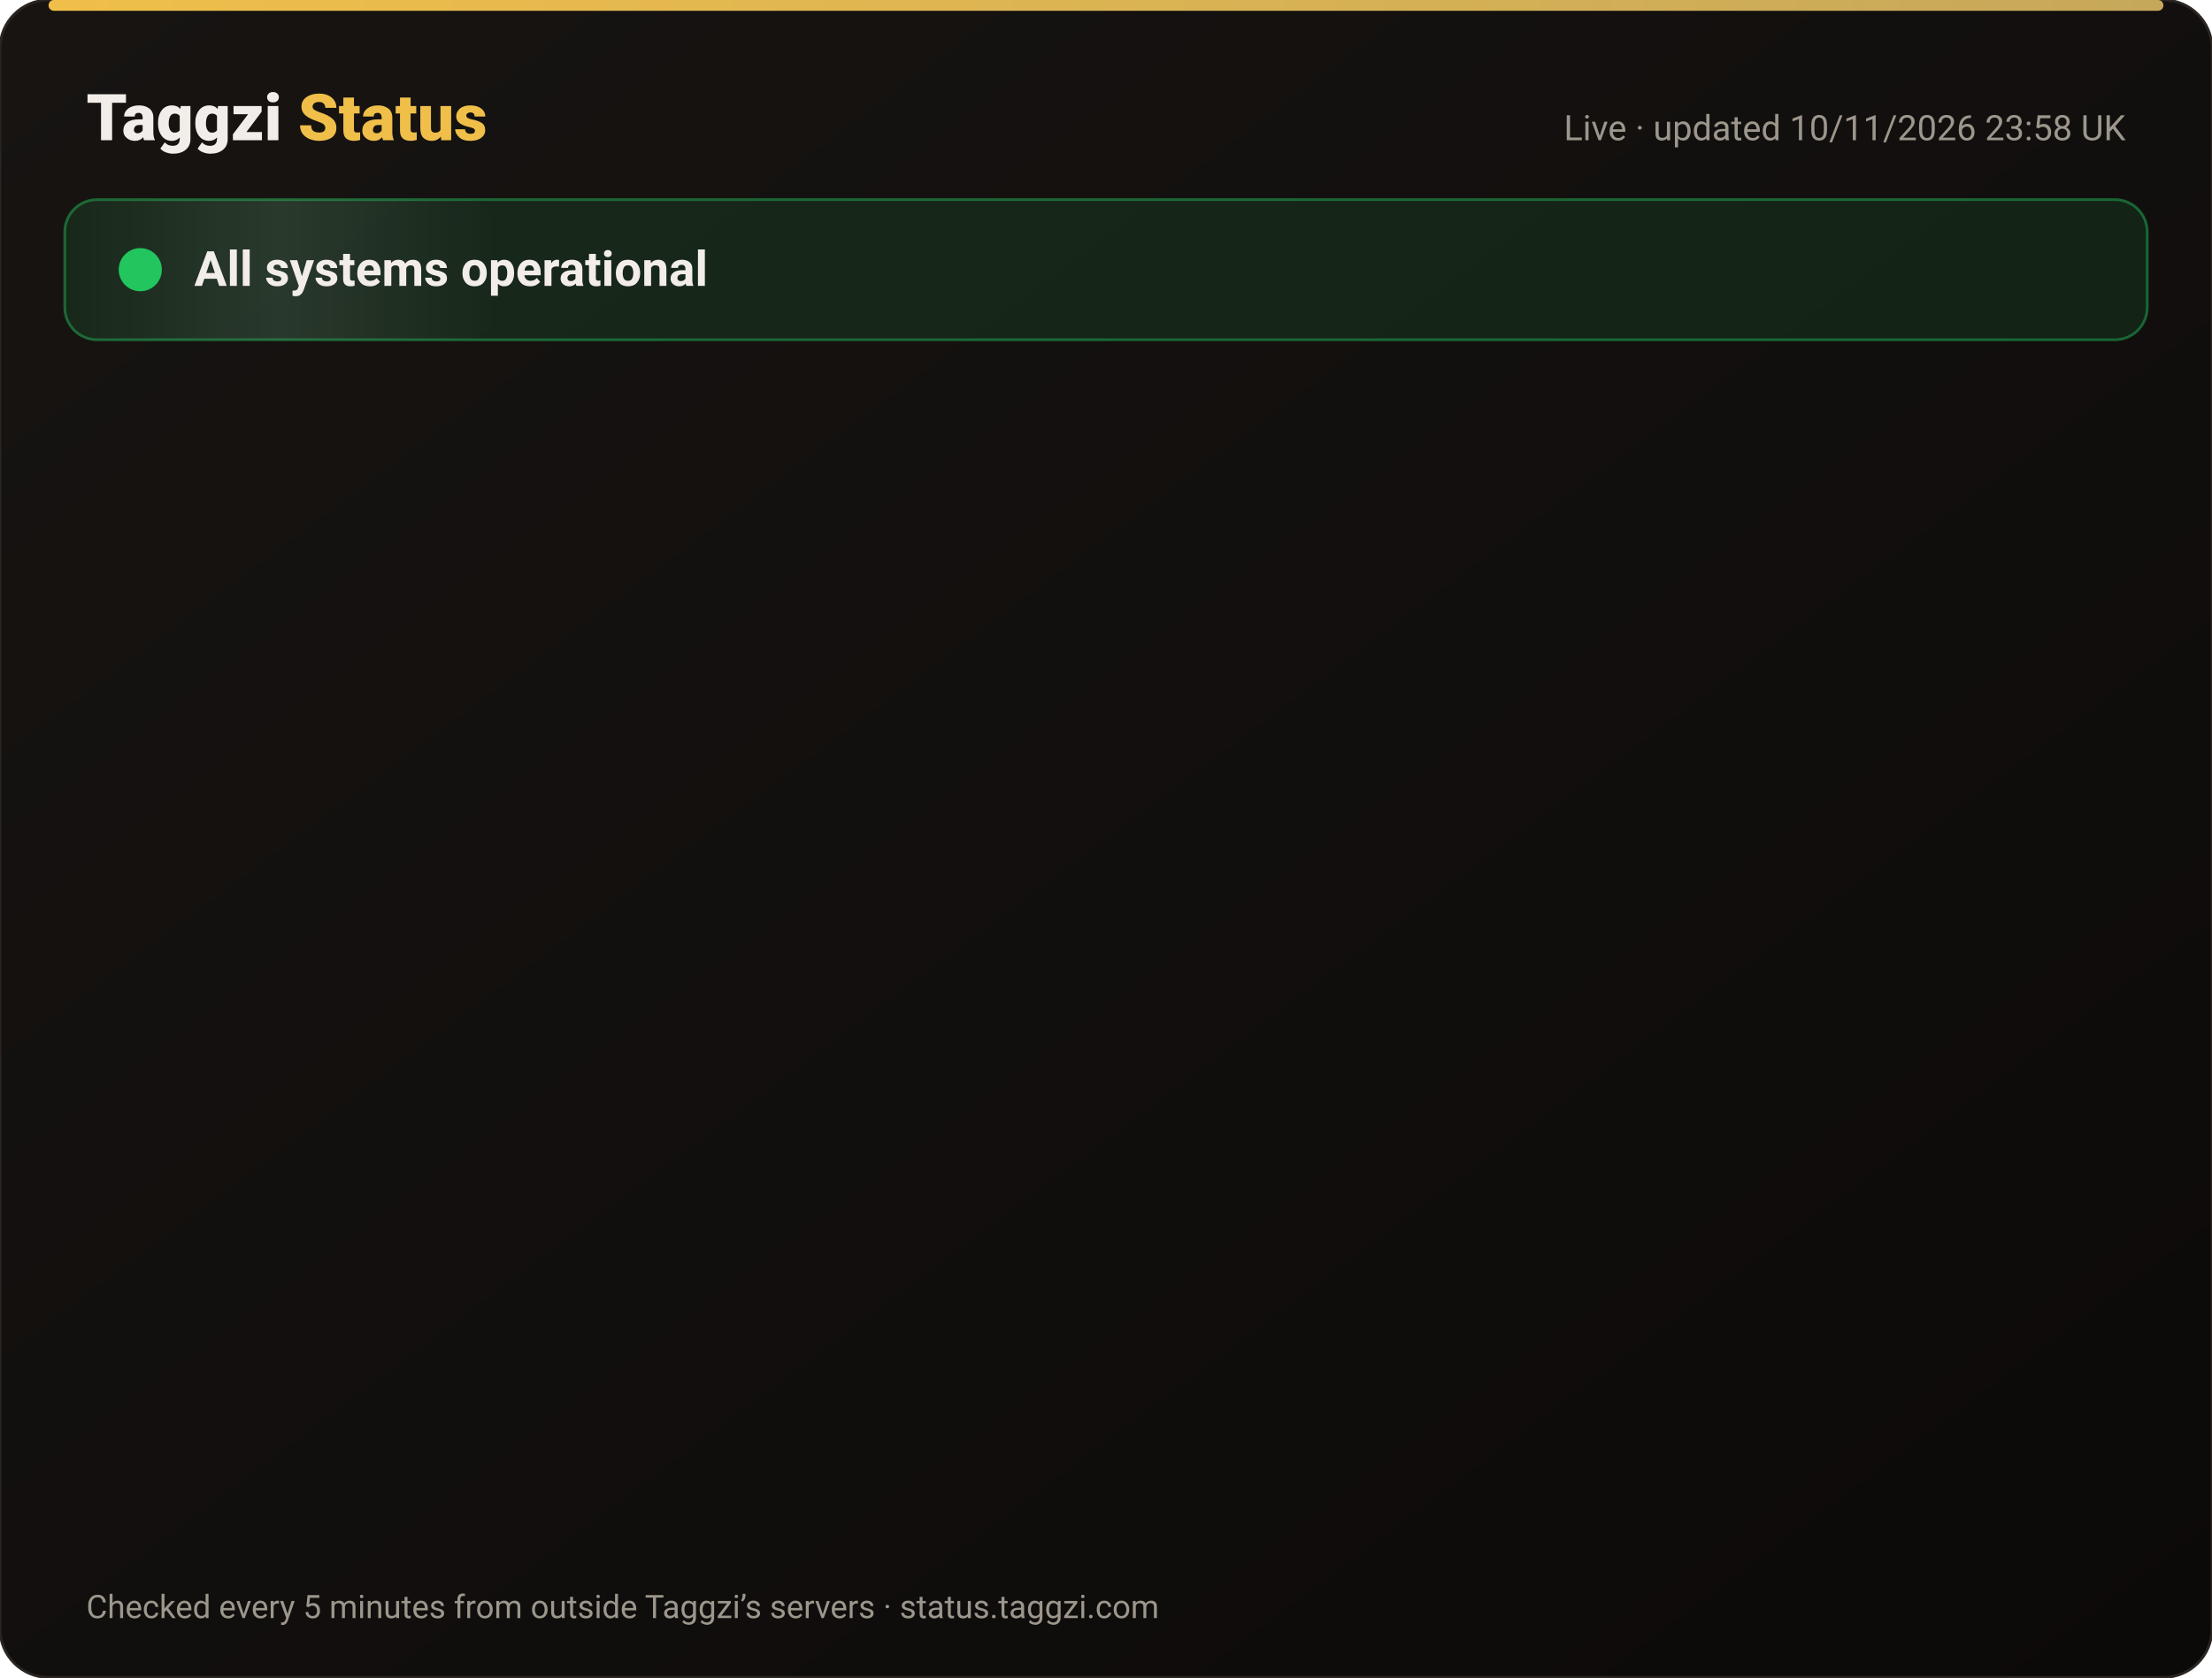
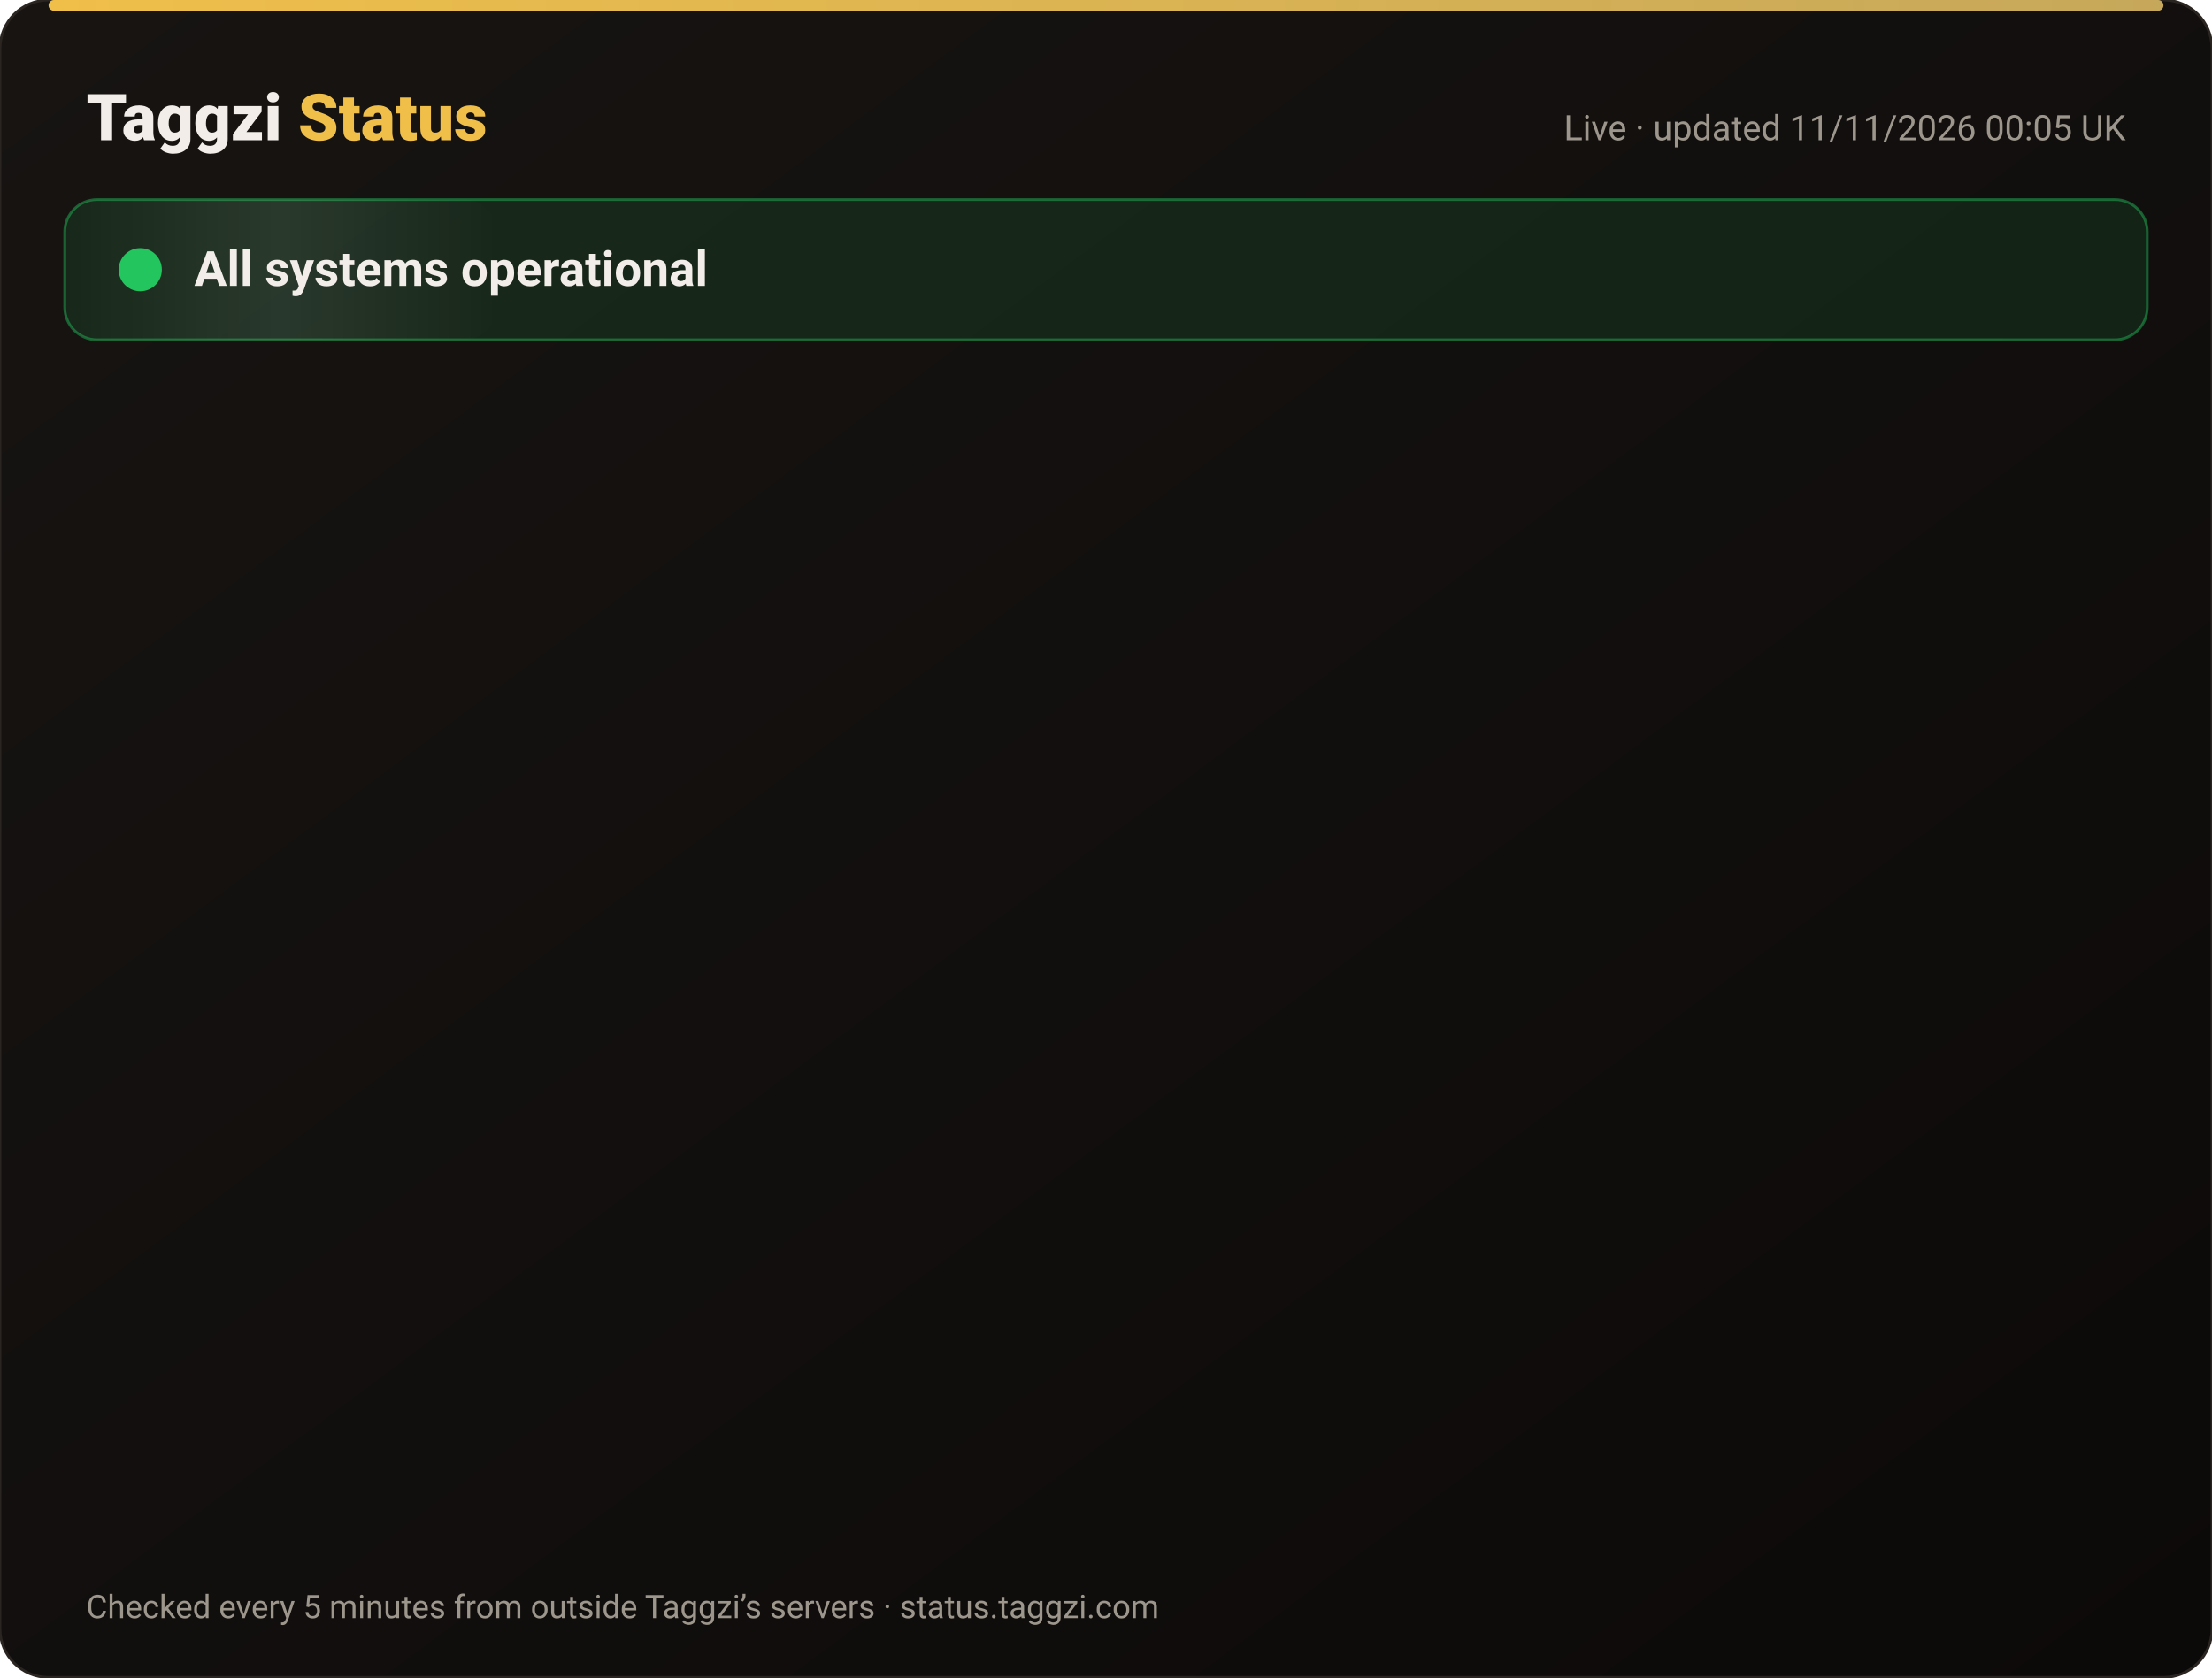
<svg xmlns="http://www.w3.org/2000/svg" width="820" height="622" viewBox="0 0 820 622" font-family="-apple-system,Segoe UI,Roboto,Helvetica,Arial,sans-serif">
  <defs>
    <linearGradient id="bg" x1="0" y1="0" x2="1" y2="1">
      <stop offset="0" stop-color="#171412" />
      <stop offset="1" stop-color="#0C0A09" />
    </linearGradient>
    <linearGradient id="gold" x1="0" x2="1">
      <stop offset="0" stop-color="#F0BF4A" />
      <stop offset="1" stop-color="#c6a85b" />
    </linearGradient>
    <linearGradient id="shine" x1="0" x2="1">
      <stop offset="0" stop-color="#fff" stop-opacity="0" />
      <stop offset=".5" stop-color="#fff" stop-opacity=".08" />
      <stop offset="1" stop-color="#fff" stop-opacity="0" />
    </linearGradient>
  </defs>
  <rect width="820" height="622" rx="18" fill="url(#bg)" stroke="#2a2521" />
  <rect x="18" y="0" width="784" height="4" rx="2" fill="url(#gold)" />
  <text x="32" y="52" font-size="24" font-weight="800" fill="#F2EDE8">Taggzi <tspan fill="#F0BF4A">Status</tspan>
  </text>
-   <text x="788" y="52" font-size="13" fill="#9C968C" text-anchor="end">Live · updated 10/11/2026 23:58 UK</text>
+   <text x="788" y="52" font-size="13" fill="#9C968C" text-anchor="end">Live · updated 11/11/2026 00:05 UK</text>
  <rect x="24" y="74" width="772" height="52" rx="12" fill="#22c55e" fill-opacity=".12" stroke="#22c55e" stroke-opacity=".45" />
  <rect x="24" y="74" width="160" height="52" rx="12" fill="url(#shine)">
    <animate attributeName="x" from="-160" to="820" dur="4s" repeatCount="indefinite" />
  </rect>
  <circle cx="52" cy="100" r="7" fill="#22c55e" />
  <circle cx="52" cy="100" r="7" fill="none" stroke="#22c55e" stroke-width="2">
    <animate attributeName="r" values="7;15;7" dur="2s" repeatCount="indefinite" />
    <animate attributeName="opacity" values=".9;0;.9" dur="2s" repeatCount="indefinite" />
  </circle>
  <text x="72" y="106" font-size="18" font-weight="700" fill="#F2EDE8">All systems operational</text>
  <g opacity="0">
    <animate attributeName="opacity" from="0" to="1" begin="0.00s" dur=".6s" fill="freeze" />
    <line x1="32" y1="188" x2="788" y2="188" stroke="#2a2521" />
    <circle cx="44" cy="166" r="6" fill="#22c55e">
      <animate attributeName="opacity" values="1;.45;1" dur="2.4s" begin="0.00s" repeatCount="indefinite" />
    </circle>
    <text x="62" y="171" font-size="15" font-weight="650" fill="#F2EDE8">Website</text>
    <text x="630" y="171" font-size="13" fill="#9C968C" text-anchor="end">99.97% uptime</text>
    <rect x="648" y="154" width="140" height="24" rx="12" fill="#22c55e" fill-opacity=".14" stroke="#22c55e" stroke-opacity=".5" />
    <text x="718" y="171" font-size="12" font-weight="700" fill="#22c55e" text-anchor="middle">Operational</text>
  </g>
  <g opacity="0">
    <animate attributeName="opacity" from="0" to="1" begin="0.15s" dur=".6s" fill="freeze" />
    <line x1="32" y1="234" x2="788" y2="234" stroke="#2a2521" />
    <circle cx="44" cy="212" r="6" fill="#22c55e">
      <animate attributeName="opacity" values="1;.45;1" dur="2.4s" begin="0.15s" repeatCount="indefinite" />
    </circle>
    <text x="62" y="217" font-size="15" font-weight="650" fill="#F2EDE8">Tag scans</text>
    <text x="630" y="217" font-size="13" fill="#9C968C" text-anchor="end">99.97% uptime</text>
    <rect x="648" y="200" width="140" height="24" rx="12" fill="#22c55e" fill-opacity=".14" stroke="#22c55e" stroke-opacity=".5" />
    <text x="718" y="217" font-size="12" font-weight="700" fill="#22c55e" text-anchor="middle">Operational</text>
  </g>
  <g opacity="0">
    <animate attributeName="opacity" from="0" to="1" begin="0.30s" dur=".6s" fill="freeze" />
    <line x1="32" y1="280" x2="788" y2="280" stroke="#2a2521" />
    <circle cx="44" cy="258" r="6" fill="#22c55e">
      <animate attributeName="opacity" values="1;.45;1" dur="2.4s" begin="0.30s" repeatCount="indefinite" />
    </circle>
    <text x="62" y="263" font-size="15" font-weight="650" fill="#F2EDE8">Manual tag lookup</text>
    <text x="630" y="263" font-size="13" fill="#9C968C" text-anchor="end">99.97% uptime</text>
    <rect x="648" y="246" width="140" height="24" rx="12" fill="#22c55e" fill-opacity=".14" stroke="#22c55e" stroke-opacity=".5" />
    <text x="718" y="263" font-size="12" font-weight="700" fill="#22c55e" text-anchor="middle">Operational</text>
  </g>
  <g opacity="0">
    <animate attributeName="opacity" from="0" to="1" begin="0.45s" dur=".6s" fill="freeze" />
    <line x1="32" y1="326" x2="788" y2="326" stroke="#2a2521" />
    <circle cx="44" cy="304" r="6" fill="#22c55e">
      <animate attributeName="opacity" values="1;.45;1" dur="2.4s" begin="0.45s" repeatCount="indefinite" />
    </circle>
    <text x="62" y="309" font-size="15" font-weight="650" fill="#F2EDE8">App &amp; login</text>
    <text x="630" y="309" font-size="13" fill="#9C968C" text-anchor="end">99.97% uptime</text>
    <rect x="648" y="292" width="140" height="24" rx="12" fill="#22c55e" fill-opacity=".14" stroke="#22c55e" stroke-opacity=".5" />
    <text x="718" y="309" font-size="12" font-weight="700" fill="#22c55e" text-anchor="middle">Operational</text>
  </g>
  <g opacity="0">
    <animate attributeName="opacity" from="0" to="1" begin="0.60s" dur=".6s" fill="freeze" />
    <line x1="32" y1="372" x2="788" y2="372" stroke="#2a2521" />
    <circle cx="44" cy="350" r="6" fill="#22c55e">
      <animate attributeName="opacity" values="1;.45;1" dur="2.4s" begin="0.60s" repeatCount="indefinite" />
    </circle>
    <text x="62" y="355" font-size="15" font-weight="650" fill="#F2EDE8">Community alerts</text>
    <text x="630" y="355" font-size="13" fill="#9C968C" text-anchor="end">99.97% uptime</text>
    <rect x="648" y="338" width="140" height="24" rx="12" fill="#22c55e" fill-opacity=".14" stroke="#22c55e" stroke-opacity=".5" />
    <text x="718" y="355" font-size="12" font-weight="700" fill="#22c55e" text-anchor="middle">Operational</text>
  </g>
  <g opacity="0">
    <animate attributeName="opacity" from="0" to="1" begin="0.75s" dur=".6s" fill="freeze" />
    <line x1="32" y1="418" x2="788" y2="418" stroke="#2a2521" />
    <circle cx="44" cy="396" r="6" fill="#22c55e">
      <animate attributeName="opacity" values="1;.45;1" dur="2.4s" begin="0.75s" repeatCount="indefinite" />
    </circle>
    <text x="62" y="401" font-size="15" font-weight="650" fill="#F2EDE8">Private calling</text>
    <text x="630" y="401" font-size="13" fill="#9C968C" text-anchor="end">99.97% uptime</text>
    <rect x="648" y="384" width="140" height="24" rx="12" fill="#22c55e" fill-opacity=".14" stroke="#22c55e" stroke-opacity=".5" />
    <text x="718" y="401" font-size="12" font-weight="700" fill="#22c55e" text-anchor="middle">Operational</text>
  </g>
  <g opacity="0">
    <animate attributeName="opacity" from="0" to="1" begin="0.90s" dur=".6s" fill="freeze" />
    <line x1="32" y1="464" x2="788" y2="464" stroke="#2a2521" />
    <circle cx="44" cy="442" r="6" fill="#22c55e">
      <animate attributeName="opacity" values="1;.45;1" dur="2.4s" begin="0.90s" repeatCount="indefinite" />
    </circle>
    <text x="62" y="447" font-size="15" font-weight="650" fill="#F2EDE8">Payments</text>
    <text x="630" y="447" font-size="13" fill="#9C968C" text-anchor="end">99.96% uptime</text>
    <rect x="648" y="430" width="140" height="24" rx="12" fill="#22c55e" fill-opacity=".14" stroke="#22c55e" stroke-opacity=".5" />
    <text x="718" y="447" font-size="12" font-weight="700" fill="#22c55e" text-anchor="middle">Operational</text>
  </g>
  <g opacity="0">
    <animate attributeName="opacity" from="0" to="1" begin="1.05s" dur=".6s" fill="freeze" />
    <line x1="32" y1="510" x2="788" y2="510" stroke="#2a2521" />
    <circle cx="44" cy="488" r="6" fill="#22c55e">
      <animate attributeName="opacity" values="1;.45;1" dur="2.4s" begin="1.05s" repeatCount="indefinite" />
    </circle>
    <text x="62" y="493" font-size="15" font-weight="650" fill="#F2EDE8">Email &amp; support</text>
    <text x="630" y="493" font-size="13" fill="#9C968C" text-anchor="end">99.97% uptime</text>
    <rect x="648" y="476" width="140" height="24" rx="12" fill="#22c55e" fill-opacity=".14" stroke="#22c55e" stroke-opacity=".5" />
    <text x="718" y="493" font-size="12" font-weight="700" fill="#22c55e" text-anchor="middle">Operational</text>
  </g>
  <g opacity="0">
    <animate attributeName="opacity" from="0" to="1" begin="1.20s" dur=".6s" fill="freeze" />
    <line x1="32" y1="556" x2="788" y2="556" stroke="#2a2521" />
    <circle cx="44" cy="534" r="6" fill="#22c55e">
      <animate attributeName="opacity" values="1;.45;1" dur="2.4s" begin="1.20s" repeatCount="indefinite" />
    </circle>
    <text x="62" y="539" font-size="15" font-weight="650" fill="#F2EDE8">Secure connection (SSL)</text>
    <text x="630" y="539" font-size="13" fill="#9C968C" text-anchor="end">100.00% uptime</text>
    <rect x="648" y="522" width="140" height="24" rx="12" fill="#22c55e" fill-opacity=".14" stroke="#22c55e" stroke-opacity=".5" />
    <text x="718" y="539" font-size="12" font-weight="700" fill="#22c55e" text-anchor="middle">Operational</text>
  </g>
  <text x="32" y="600" font-size="12" fill="#9C968C">Checked every 5 minutes from outside Taggzi’s servers · status.taggzi.com</text>
</svg>
